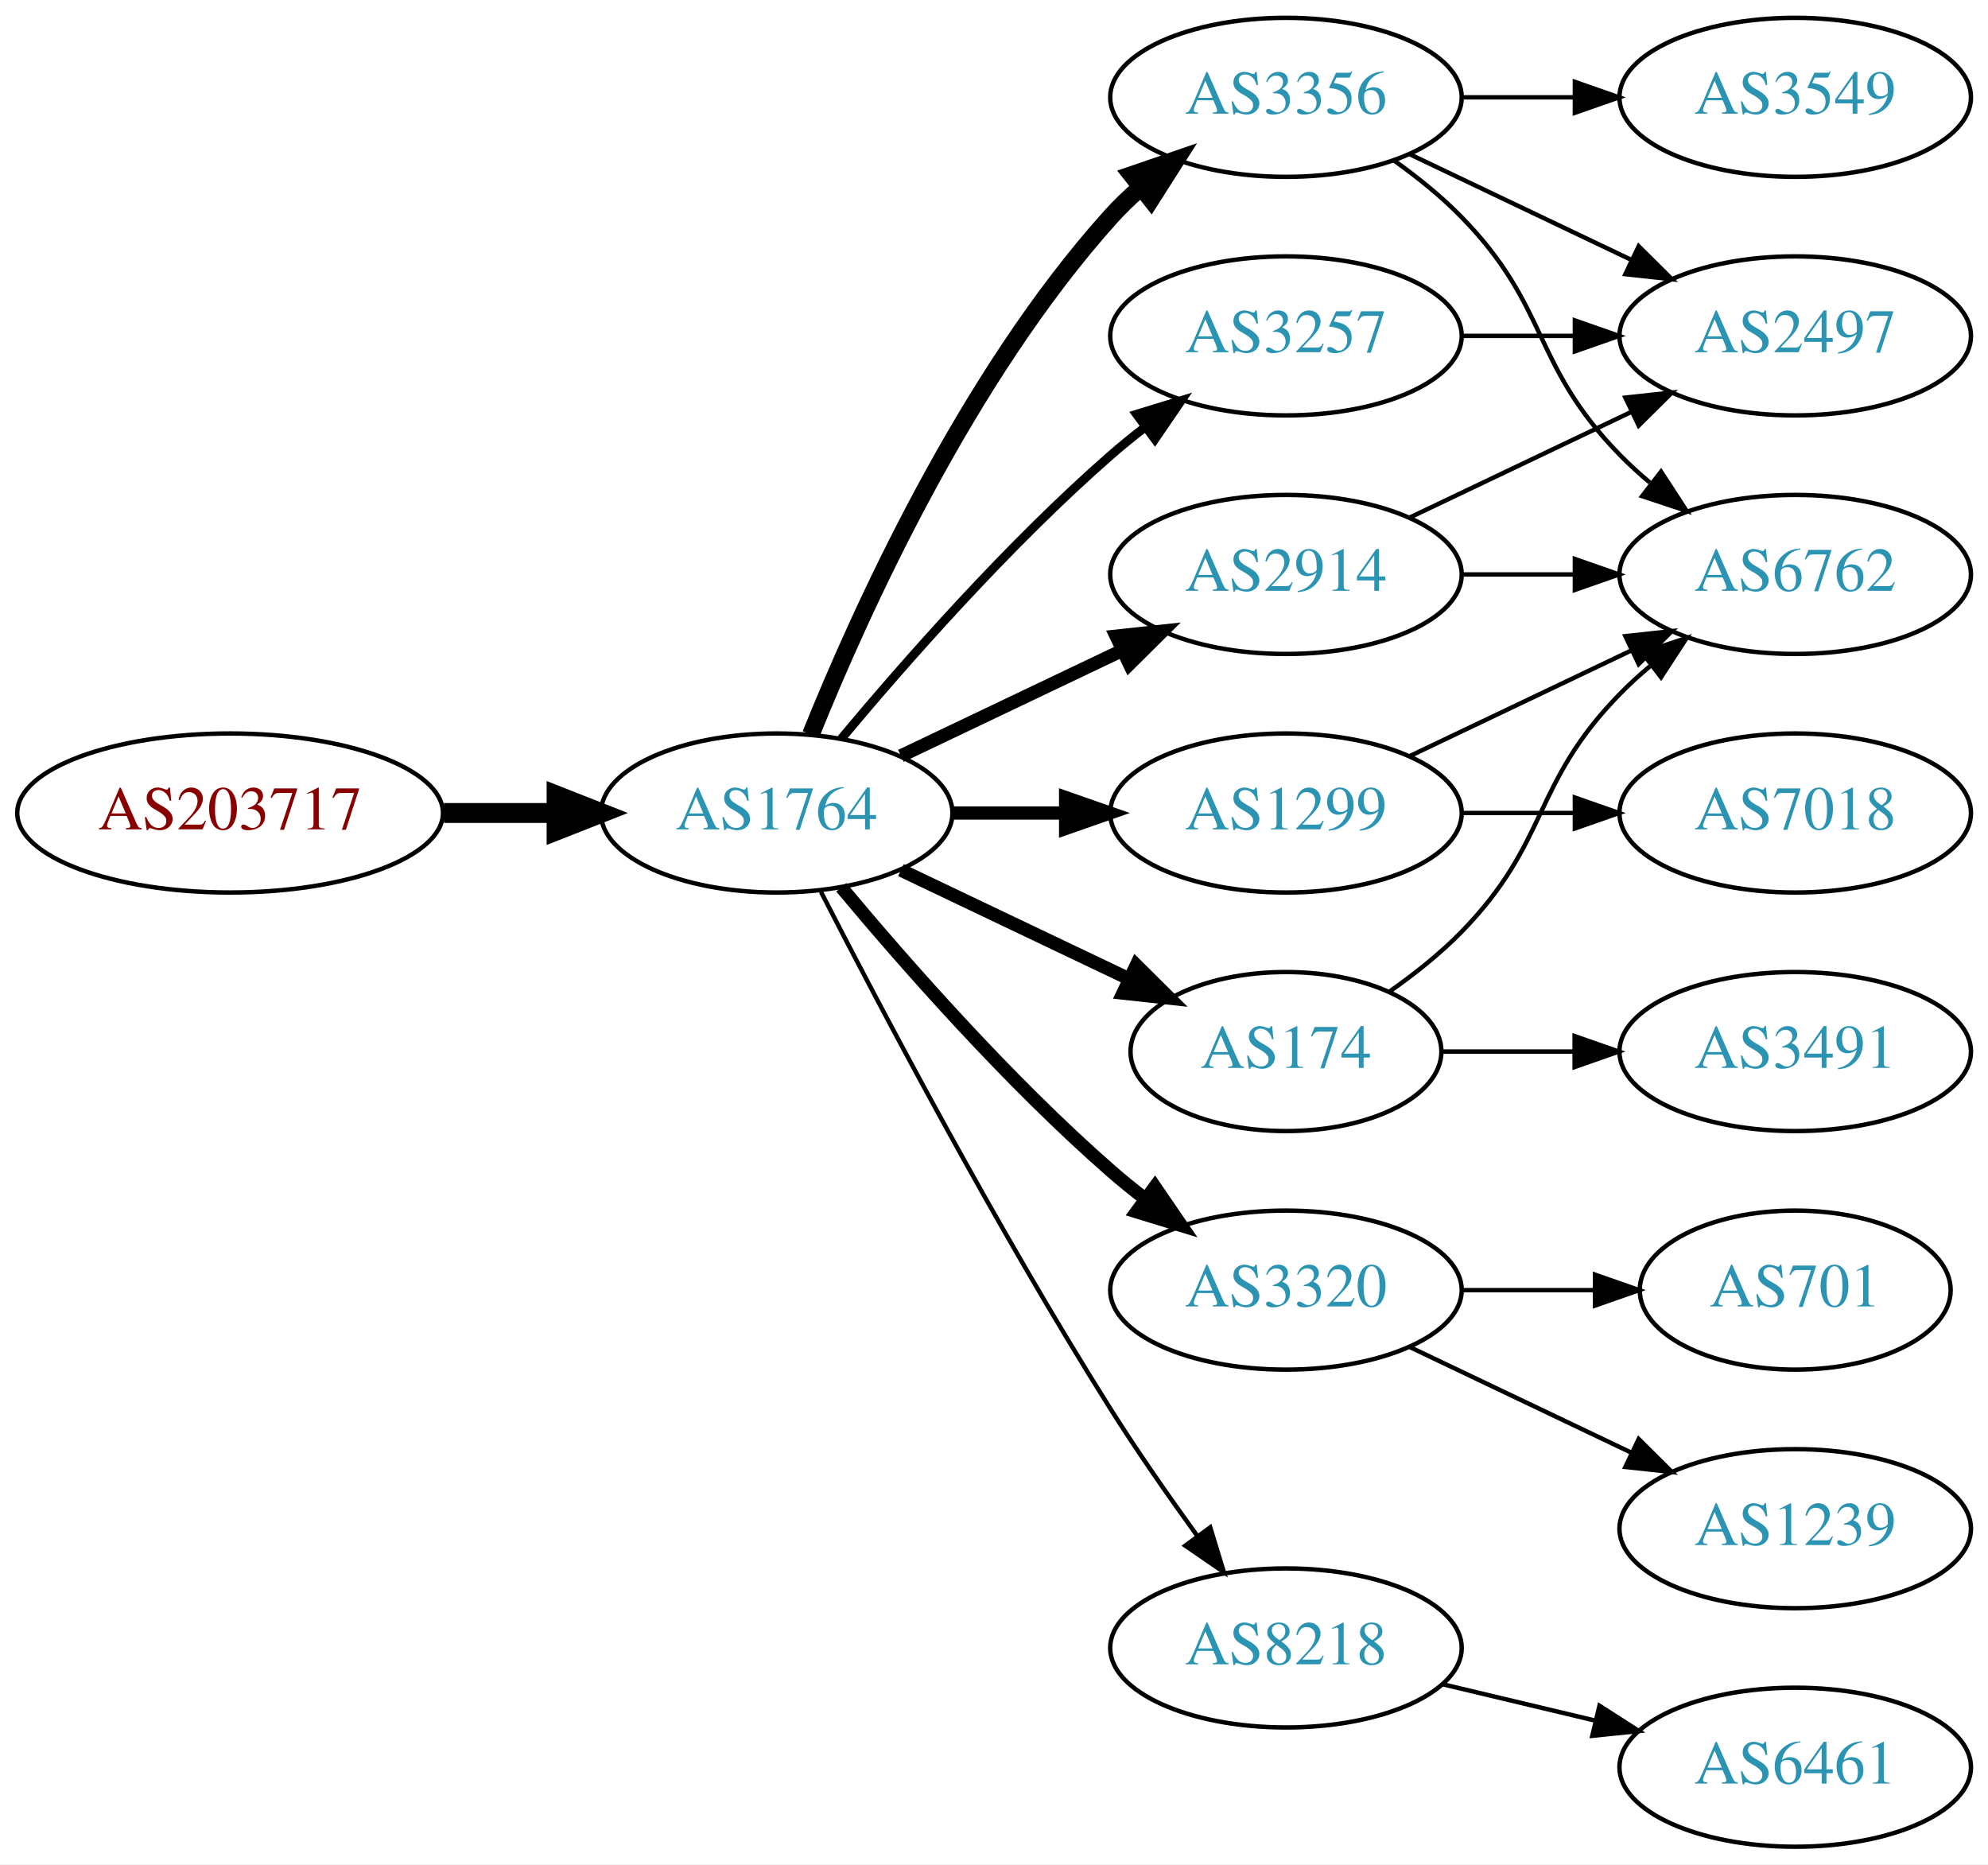
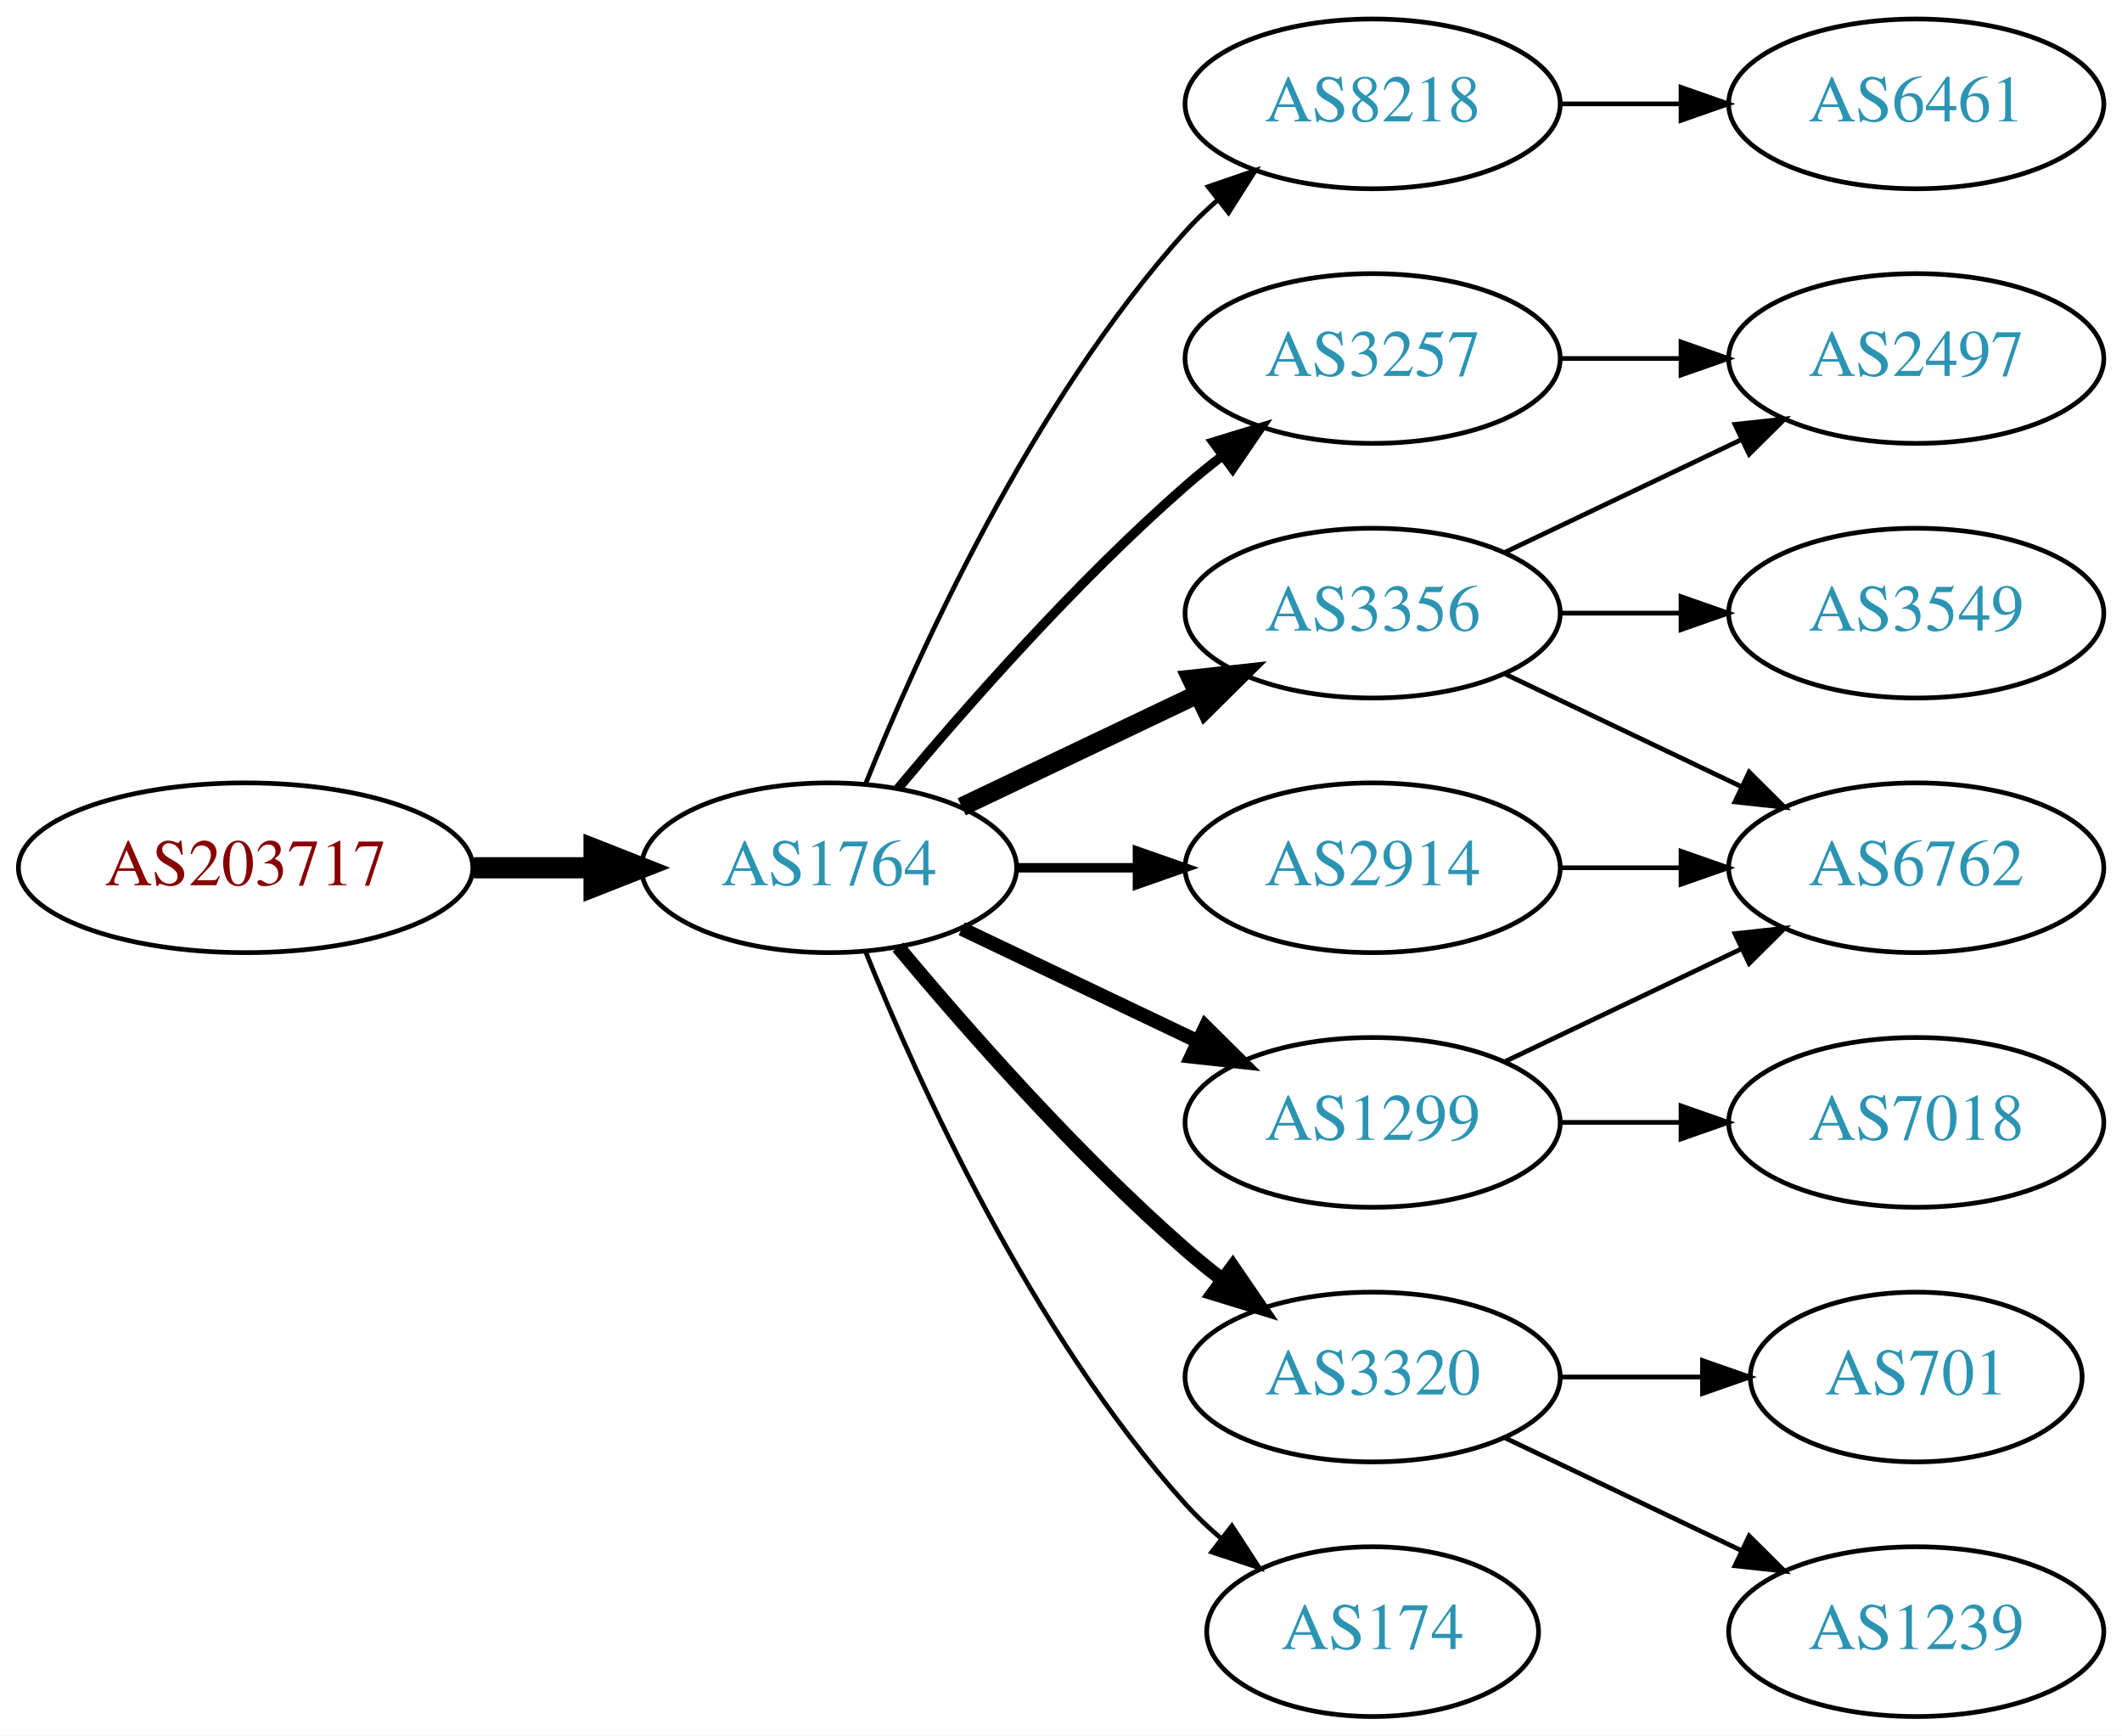
- <svg xmlns="http://www.w3.org/2000/svg" xmlns:xlink="http://www.w3.org/1999/xlink" width="450pt" height="422pt" viewBox="0.00 0.00 450.07 422.00">
-   <g id="graph0" class="graph" transform="scale(1 1) rotate(0) translate(4 418)">
-     <polygon fill="white" stroke="none" points="-4,4 -4,-418 446.07,-418 446.07,4 -4,4" />
+ <svg xmlns="http://www.w3.org/2000/svg" xmlns:xlink="http://www.w3.org/1999/xlink" width="450pt" height="368pt" viewBox="0.00 0.00 450.07 368.00">
+   <g id="graph0" class="graph" transform="scale(1 1) rotate(0) translate(4 364)">
+     <polygon fill="white" stroke="none" points="-4,4 -4,-364 446.07,-364 446.07,4 -4,4" />
    <g id="node1" class="node">
      <g id="a_node1">
        <a xlink:href="/asn/203717" xlink:title="AS203717 ~ DVO [AT]">
-           <ellipse fill="#ffffff" stroke="black" cx="48.096" cy="-234" rx="48.192" ry="18" />
-           <text text-anchor="middle" x="48.096" y="-230.3" font-family="Times,serif" font-size="14.00" fill="#880000">AS203717</text>
+           <ellipse fill="#ffffff" stroke="black" cx="48.096" cy="-180" rx="48.192" ry="18" />
+           <text text-anchor="middle" x="48.096" y="-176.3" font-family="Times,serif" font-size="14.00" fill="#880000">AS203717</text>
        </a>
      </g>
    </g>
    <g id="node2" class="node">
      <g id="a_node2">
        <a xlink:href="/asn/1764" xlink:title="AS1764 ~ NEXTLAYER-AS [AT]">
-           <ellipse fill="#ffffff" stroke="black" cx="171.838" cy="-234" rx="39.794" ry="18" />
-           <text text-anchor="middle" x="171.838" y="-230.3" font-family="Times,serif" font-size="14.00" fill="#2c94b3">AS1764</text>
+           <ellipse fill="#ffffff" stroke="black" cx="171.838" cy="-180" rx="39.794" ry="18" />
+           <text text-anchor="middle" x="171.838" y="-176.3" font-family="Times,serif" font-size="14.00" fill="#2c94b3">AS1764</text>
        </a>
      </g>
    </g>
    <g id="edge1" class="edge">
-       <path fill="none" stroke="black" stroke-width="4.5" d="M96.513,-234C104.867,-234 113.577,-234 121.969,-234" />
-       <polygon fill="black" stroke="black" stroke-width="4.5" points="122.004,-237.938 132.004,-234 122.004,-230.063 122.004,-237.938" />
+       <path fill="none" stroke="black" stroke-width="4.5" d="M96.513,-180C104.867,-180 113.577,-180 121.969,-180" />
+       <polygon fill="black" stroke="black" stroke-width="4.5" points="122.004,-183.938 132.004,-180 122.004,-176.063 122.004,-183.938" />
    </g>
    <g id="node3" class="node">
      <g id="a_node3">
-         <a xlink:href="/asn/3356" xlink:title="AS3356 ~ Level 3 Parent, LLC [US]">
-           <ellipse fill="#ffffff" stroke="black" cx="287.131" cy="-396" rx="39.794" ry="18" />
-           <text text-anchor="middle" x="287.131" y="-392.3" font-family="Times,serif" font-size="14.00" fill="#2c94b3">AS3356</text>
+         <a xlink:href="/asn/8218" xlink:title="AS8218 ~ legacy Neotelecoms [FR]">
+           <ellipse fill="#ffffff" stroke="black" cx="287.131" cy="-342" rx="39.794" ry="18" />
+           <text text-anchor="middle" x="287.131" y="-338.3" font-family="Times,serif" font-size="14.00" fill="#2c94b3">AS8218</text>
        </a>
      </g>
    </g>
    <g id="edge2" class="edge">
-       <path fill="none" stroke="black" stroke-width="4" d="M179.586,-251.787C190.637,-279.243 214.69,-332.578 247.484,-369 249.487,-371.224 251.706,-373.363 254.038,-375.397" />
-       <polygon fill="black" stroke="black" stroke-width="4" points="252.236,-378.433 262.257,-381.873 256.569,-372.935 252.236,-378.433" />
+       <path fill="none" stroke="black" d="M179.586,-197.787C190.637,-225.243 214.69,-278.578 247.484,-315 249.487,-317.224 251.706,-319.363 254.038,-321.397" />
+       <polygon fill="black" stroke="black" points="252.236,-324.433 262.257,-327.873 256.569,-318.935 252.236,-324.433" />
    </g>
    <g id="node4" class="node">
      <g id="a_node4">
-         <a xlink:href="/asn/1299" xlink:title="AS1299 ~ Telia Carrier [EU]">
-           <ellipse fill="#ffffff" stroke="black" cx="287.131" cy="-234" rx="39.794" ry="18" />
-           <text text-anchor="middle" x="287.131" y="-230.3" font-family="Times,serif" font-size="14.00" fill="#2c94b3">AS1299</text>
+         <a xlink:href="/asn/3257" xlink:title="AS3257 ~ GTT [DE]">
+           <ellipse fill="#ffffff" stroke="black" cx="287.131" cy="-288" rx="39.794" ry="18" />
+           <text text-anchor="middle" x="287.131" y="-284.3" font-family="Times,serif" font-size="14.00" fill="#2c94b3">AS3257</text>
        </a>
      </g>
    </g>
    <g id="edge3" class="edge">
-       <path fill="none" stroke="black" stroke-width="3" d="M211.51,-234C219.713,-234 228.477,-234 237.009,-234" />
-       <polygon fill="black" stroke="black" stroke-width="3" points="237.248,-237.5 247.248,-234 237.248,-230.5 237.248,-237.5" />
+       <path fill="none" stroke="black" stroke-width="2" d="M186.468,-196.817C200.751,-213.929 224.297,-240.745 247.484,-261 249.95,-263.154 252.589,-265.294 255.286,-267.372" />
+       <polygon fill="black" stroke="black" stroke-width="2" points="253.311,-270.264 263.44,-273.37 257.459,-264.625 253.311,-270.264" />
    </g>
    <g id="node5" class="node">
      <g id="a_node5">
-         <a xlink:href="/asn/3320" xlink:title="AS3320 ~ DTAG [DE]">
+         <a xlink:href="/asn/1299" xlink:title="AS1299 ~ Telia Carrier [EU]">
          <ellipse fill="#ffffff" stroke="black" cx="287.131" cy="-126" rx="39.794" ry="18" />
-           <text text-anchor="middle" x="287.131" y="-122.3" font-family="Times,serif" font-size="14.00" fill="#2c94b3">AS3320</text>
+           <text text-anchor="middle" x="287.131" y="-122.3" font-family="Times,serif" font-size="14.00" fill="#2c94b3">AS1299</text>
        </a>
      </g>
    </g>
    <g id="edge4" class="edge">
-       <path fill="none" stroke="black" stroke-width="3" d="M186.468,-217.183C200.751,-200.071 224.297,-173.255 247.484,-153 249.95,-150.846 252.589,-148.706 255.286,-146.628" />
-       <polygon fill="black" stroke="black" stroke-width="3" points="257.459,-149.375 263.44,-140.63 253.311,-143.736 257.459,-149.375" />
+       <path fill="none" stroke="black" stroke-width="3" d="M199.974,-167.066C214.968,-159.919 233.789,-150.948 250.013,-143.215" />
+       <polygon fill="black" stroke="black" stroke-width="3" points="251.695,-146.291 259.216,-138.829 248.683,-139.972 251.695,-146.291" />
    </g>
    <g id="node6" class="node">
      <g id="a_node6">
-         <a xlink:href="/asn/2914" xlink:title="AS2914 ~ NTT America, Inc. [US]">
-           <ellipse fill="#ffffff" stroke="black" cx="287.131" cy="-288" rx="39.794" ry="18" />
-           <text text-anchor="middle" x="287.131" y="-284.3" font-family="Times,serif" font-size="14.00" fill="#2c94b3">AS2914</text>
+         <a xlink:href="/asn/3320" xlink:title="AS3320 ~ DTAG [DE]">
+           <ellipse fill="#ffffff" stroke="black" cx="287.131" cy="-72" rx="39.794" ry="18" />
+           <text text-anchor="middle" x="287.131" y="-68.3" font-family="Times,serif" font-size="14.00" fill="#2c94b3">AS3320</text>
        </a>
      </g>
    </g>
    <g id="edge5" class="edge">
-       <path fill="none" stroke="black" stroke-width="3" d="M199.974,-246.934C214.968,-254.081 233.789,-263.052 250.013,-270.785" />
-       <polygon fill="black" stroke="black" stroke-width="3" points="248.683,-274.028 259.216,-275.171 251.695,-267.709 248.683,-274.028" />
+       <path fill="none" stroke="black" stroke-width="3" d="M186.468,-163.183C200.751,-146.071 224.297,-119.255 247.484,-99 249.95,-96.846 252.589,-94.706 255.286,-92.628" />
+       <polygon fill="black" stroke="black" stroke-width="3" points="257.459,-95.375 263.44,-86.63 253.311,-89.736 257.459,-95.375" />
    </g>
    <g id="node7" class="node">
      <g id="a_node7">
-         <a xlink:href="/asn/8218" xlink:title="AS8218 ~ legacy Neotelecoms [FR]">
-           <ellipse fill="#ffffff" stroke="black" cx="287.131" cy="-45" rx="39.794" ry="18" />
-           <text text-anchor="middle" x="287.131" y="-41.3" font-family="Times,serif" font-size="14.00" fill="#2c94b3">AS8218</text>
+         <a xlink:href="/asn/2914" xlink:title="AS2914 ~ NTT America, Inc. [US]">
+           <ellipse fill="#ffffff" stroke="black" cx="287.131" cy="-180" rx="39.794" ry="18" />
+           <text text-anchor="middle" x="287.131" y="-176.3" font-family="Times,serif" font-size="14.00" fill="#2c94b3">AS2914</text>
        </a>
      </g>
    </g>
    <g id="edge6" class="edge">
-       <path fill="none" stroke="black" d="M181.864,-216.148C195.3,-189.945 221.75,-139.763 247.484,-99 253.547,-89.396 260.667,-79.187 267.133,-70.261" />
-       <polygon fill="black" stroke="black" points="269.984,-72.291 273.075,-62.157 264.339,-68.152 269.984,-72.291" />
+       <path fill="none" stroke="black" stroke-width="2" d="M211.51,-180C219.713,-180 228.477,-180 237.009,-180" />
+       <polygon fill="black" stroke="black" stroke-width="2" points="237.248,-183.5 247.248,-180 237.248,-176.5 237.248,-183.5" />
    </g>
    <g id="node8" class="node">
      <g id="a_node8">
-         <a xlink:href="/asn/174" xlink:title="AS174 ~ Cogent Communications [US]">
-           <ellipse fill="#ffffff" stroke="black" cx="287.131" cy="-180" rx="35.194" ry="18" />
-           <text text-anchor="middle" x="287.131" y="-176.3" font-family="Times,serif" font-size="14.00" fill="#2c94b3">AS174</text>
+         <a xlink:href="/asn/3356" xlink:title="AS3356 ~ Level 3 Parent, LLC [US]">
+           <ellipse fill="#ffffff" stroke="black" cx="287.131" cy="-234" rx="39.794" ry="18" />
+           <text text-anchor="middle" x="287.131" y="-230.3" font-family="Times,serif" font-size="14.00" fill="#2c94b3">AS3356</text>
        </a>
      </g>
    </g>
    <g id="edge7" class="edge">
-       <path fill="none" stroke="black" stroke-width="3" d="M199.974,-221.066C215.406,-213.71 234.892,-204.423 251.427,-196.541" />
-       <polygon fill="black" stroke="black" stroke-width="3" points="253.247,-199.551 260.769,-192.089 250.236,-193.232 253.247,-199.551" />
+       <path fill="none" stroke="black" stroke-width="4" d="M199.974,-192.934C214.968,-200.081 233.789,-209.052 250.013,-216.785" />
+       <polygon fill="black" stroke="black" stroke-width="4" points="248.683,-220.028 259.216,-221.171 251.695,-213.709 248.683,-220.028" />
    </g>
    <g id="node9" class="node">
      <g id="a_node9">
-         <a xlink:href="/asn/3257" xlink:title="AS3257 ~ GTT [DE]">
-           <ellipse fill="#ffffff" stroke="black" cx="287.131" cy="-342" rx="39.794" ry="18" />
-           <text text-anchor="middle" x="287.131" y="-338.3" font-family="Times,serif" font-size="14.00" fill="#2c94b3">AS3257</text>
+         <a xlink:href="/asn/174" xlink:title="AS174 ~ Cogent Communications [US]">
+           <ellipse fill="#ffffff" stroke="black" cx="287.131" cy="-18" rx="35.194" ry="18" />
+           <text text-anchor="middle" x="287.131" y="-14.3" font-family="Times,serif" font-size="14.00" fill="#2c94b3">AS174</text>
        </a>
      </g>
    </g>
    <g id="edge8" class="edge">
-       <path fill="none" stroke="black" stroke-width="2" d="M186.468,-250.817C200.751,-267.929 224.297,-294.745 247.484,-315 249.95,-317.154 252.589,-319.294 255.286,-321.372" />
-       <polygon fill="black" stroke="black" stroke-width="2" points="253.311,-324.264 263.44,-327.37 257.459,-318.625 253.311,-324.264" />
+       <path fill="none" stroke="black" d="M179.586,-162.213C190.637,-134.757 214.69,-81.422 247.484,-45 249.8,-42.428 252.405,-39.969 255.14,-37.657" />
+       <polygon fill="black" stroke="black" points="257.279,-40.428 263.064,-31.552 253.006,-34.883 257.279,-40.428" />
    </g>
    <g id="node10" class="node">
      <g id="a_node10">
+         <a xlink:href="/asn/6461" xlink:title="AS6461 ~ Zayo Bandwidth [US]">
+           <ellipse fill="#ffffff" stroke="black" cx="402.424" cy="-342" rx="39.794" ry="18" />
+           <text text-anchor="middle" x="402.424" y="-338.3" font-family="Times,serif" font-size="14.00" fill="#2c94b3">AS6461</text>
+         </a>
+       </g>
+     </g>
+     <g id="edge9" class="edge">
+       <path fill="none" stroke="black" d="M326.803,-342C335.006,-342 343.77,-342 352.302,-342" />
+       <polygon fill="black" stroke="black" points="352.541,-345.5 362.541,-342 352.541,-338.5 352.541,-345.5" />
+     </g>
+     <g id="node14" class="node">
+       <g id="a_node14">
        <a xlink:href="/asn/2497" xlink:title="AS2497 ~ Internet Initiative Japan Inc. [JP]">
-           <ellipse fill="#ffffff" stroke="black" cx="402.424" cy="-342" rx="39.794" ry="18" />
-           <text text-anchor="middle" x="402.424" y="-338.3" font-family="Times,serif" font-size="14.00" fill="#2c94b3">AS2497</text>
-         </a>
-       </g>
-     </g>
-     <g id="edge9" class="edge">
-       <path fill="none" stroke="black" d="M315.267,-383.066C330.261,-375.919 349.082,-366.948 365.306,-359.215" />
-       <polygon fill="black" stroke="black" points="366.988,-362.291 374.509,-354.829 363.976,-355.972 366.988,-362.291" />
+           <ellipse fill="#ffffff" stroke="black" cx="402.424" cy="-288" rx="39.794" ry="18" />
+           <text text-anchor="middle" x="402.424" y="-284.3" font-family="Times,serif" font-size="14.00" fill="#2c94b3">AS2497</text>
+         </a>
+       </g>
+     </g>
+     <g id="edge17" class="edge">
+       <path fill="none" stroke="black" d="M326.803,-288C335.006,-288 343.77,-288 352.302,-288" />
+       <polygon fill="black" stroke="black" points="352.541,-291.5 362.541,-288 352.541,-284.5 352.541,-291.5" />
+     </g>
+     <g id="node15" class="node">
+       <g id="a_node15">
+         <a xlink:href="/asn/6762" xlink:title="AS6762 ~ TELECOM ITALIA SPARKLE S.p.A. [IT]">
+           <ellipse fill="#ffffff" stroke="black" cx="402.424" cy="-180" rx="39.794" ry="18" />
+           <text text-anchor="middle" x="402.424" y="-176.3" font-family="Times,serif" font-size="14.00" fill="#2c94b3">AS6762</text>
+         </a>
+       </g>
+     </g>
+     <g id="edge15" class="edge">
+       <path fill="none" stroke="black" d="M315.267,-138.934C330.261,-146.081 349.082,-155.052 365.306,-162.785" />
+       <polygon fill="black" stroke="black" points="363.976,-166.028 374.509,-167.171 366.988,-159.709 363.976,-166.028" />
+     </g>
+     <g id="node16" class="node">
+       <g id="a_node16">
+         <a xlink:href="/asn/7018" xlink:title="AS7018 ~ AT&amp;T Services, Inc. [US]">
+           <ellipse fill="#ffffff" stroke="black" cx="402.424" cy="-126" rx="39.794" ry="18" />
+           <text text-anchor="middle" x="402.424" y="-122.3" font-family="Times,serif" font-size="14.00" fill="#2c94b3">AS7018</text>
+         </a>
+       </g>
+     </g>
+     <g id="edge16" class="edge">
+       <path fill="none" stroke="black" d="M326.803,-126C335.006,-126 343.77,-126 352.302,-126" />
+       <polygon fill="black" stroke="black" points="352.541,-129.5 362.541,-126 352.541,-122.5 352.541,-129.5" />
    </g>
    <g id="node11" class="node">
      <g id="a_node11">
-         <a xlink:href="/asn/3549" xlink:title="AS3549 ~ Level 3 Parent, LLC [US]">
-           <ellipse fill="#ffffff" stroke="black" cx="402.424" cy="-396" rx="39.794" ry="18" />
-           <text text-anchor="middle" x="402.424" y="-392.3" font-family="Times,serif" font-size="14.00" fill="#2c94b3">AS3549</text>
+         <a xlink:href="/asn/1239" xlink:title="AS1239 ~ Sprint [US]">
+           <ellipse fill="#ffffff" stroke="black" cx="402.424" cy="-18" rx="39.794" ry="18" />
+           <text text-anchor="middle" x="402.424" y="-14.3" font-family="Times,serif" font-size="14.00" fill="#2c94b3">AS1239</text>
        </a>
      </g>
    </g>
    <g id="edge10" class="edge">
-       <path fill="none" stroke="black" d="M326.803,-396C335.006,-396 343.77,-396 352.302,-396" />
-       <polygon fill="black" stroke="black" points="352.541,-399.5 362.541,-396 352.541,-392.5 352.541,-399.5" />
+       <path fill="none" stroke="black" d="M315.267,-59.066C330.261,-51.919 349.082,-42.948 365.306,-35.215" />
+       <polygon fill="black" stroke="black" points="366.988,-38.291 374.509,-30.829 363.976,-31.972 366.988,-38.291" />
    </g>
    <g id="node12" class="node">
      <g id="a_node12">
-         <a xlink:href="/asn/6762" xlink:title="AS6762 ~ TELECOM ITALIA SPARKLE S.p.A. [IT]">
-           <ellipse fill="#ffffff" stroke="black" cx="402.424" cy="-288" rx="39.794" ry="18" />
-           <text text-anchor="middle" x="402.424" y="-284.3" font-family="Times,serif" font-size="14.00" fill="#2c94b3">AS6762</text>
+         <a xlink:href="/asn/701" xlink:title="AS701 ~ UUNET [US]">
+           <ellipse fill="#ffffff" stroke="black" cx="402.424" cy="-72" rx="35.194" ry="18" />
+           <text text-anchor="middle" x="402.424" y="-68.3" font-family="Times,serif" font-size="14.00" fill="#2c94b3">AS701</text>
        </a>
      </g>
    </g>
    <g id="edge11" class="edge">
-       <path fill="none" stroke="black" d="M311.725,-381.611C316.981,-377.852 322.313,-373.563 326.777,-369 346.95,-348.383 342.605,-335.617 362.777,-315 364.87,-312.861 367.154,-310.782 369.53,-308.79" />
-       <polygon fill="black" stroke="black" points="372.049,-311.268 377.83,-302.389 367.774,-305.725 372.049,-311.268" />
-     </g>
-     <g id="edge16" class="edge">
+       <path fill="none" stroke="black" d="M326.803,-72C336.508,-72 346.999,-72 356.962,-72" />
+       <polygon fill="black" stroke="black" points="357.098,-75.5 367.098,-72 357.098,-68.5 357.098,-75.5" />
+     </g>
+     <g id="edge18" class="edge">
+       <path fill="none" stroke="black" d="M326.803,-180C335.006,-180 343.77,-180 352.302,-180" />
+       <polygon fill="black" stroke="black" points="352.541,-183.5 362.541,-180 352.541,-176.5 352.541,-183.5" />
+     </g>
+     <g id="node13" class="node">
+       <g id="a_node13">
+         <a xlink:href="/asn/3549" xlink:title="AS3549 ~ Level 3 Parent, LLC [US]">
+           <ellipse fill="#ffffff" stroke="black" cx="402.424" cy="-234" rx="39.794" ry="18" />
+           <text text-anchor="middle" x="402.424" y="-230.3" font-family="Times,serif" font-size="14.00" fill="#2c94b3">AS3549</text>
+         </a>
+       </g>
+     </g>
+     <g id="edge12" class="edge">
+       <path fill="none" stroke="black" d="M326.803,-234C335.006,-234 343.77,-234 352.302,-234" />
+       <polygon fill="black" stroke="black" points="352.541,-237.5 362.541,-234 352.541,-230.5 352.541,-237.5" />
+     </g>
+     <g id="edge13" class="edge">
      <path fill="none" stroke="black" d="M315.267,-246.934C330.261,-254.081 349.082,-263.052 365.306,-270.785" />
      <polygon fill="black" stroke="black" points="363.976,-274.028 374.509,-275.171 366.988,-267.709 363.976,-274.028" />
    </g>
-     <g id="node15" class="node">
-       <g id="a_node15">
-         <a xlink:href="/asn/7018" xlink:title="AS7018 ~ AT&amp;T Services, Inc. [US]">
-           <ellipse fill="#ffffff" stroke="black" cx="402.424" cy="-234" rx="39.794" ry="18" />
-           <text text-anchor="middle" x="402.424" y="-230.3" font-family="Times,serif" font-size="14.00" fill="#2c94b3">AS7018</text>
-         </a>
-       </g>
-     </g>
-     <g id="edge17" class="edge">
-       <path fill="none" stroke="black" d="M326.803,-234C335.006,-234 343.77,-234 352.302,-234" />
-       <polygon fill="black" stroke="black" points="352.541,-237.5 362.541,-234 352.541,-230.5 352.541,-237.5" />
-     </g>
-     <g id="node13" class="node">
-       <g id="a_node13">
-         <a xlink:href="/asn/701" xlink:title="AS701 ~ UUNET [US]">
-           <ellipse fill="#ffffff" stroke="black" cx="402.424" cy="-126" rx="35.194" ry="18" />
-           <text text-anchor="middle" x="402.424" y="-122.3" font-family="Times,serif" font-size="14.00" fill="#2c94b3">AS701</text>
-         </a>
-       </g>
-     </g>
-     <g id="edge12" class="edge">
-       <path fill="none" stroke="black" d="M326.803,-126C336.508,-126 346.999,-126 356.962,-126" />
-       <polygon fill="black" stroke="black" points="357.098,-129.5 367.098,-126 357.098,-122.5 357.098,-129.5" />
-     </g>
-     <g id="node14" class="node">
-       <g id="a_node14">
-         <a xlink:href="/asn/1239" xlink:title="AS1239 ~ Sprint [US]">
-           <ellipse fill="#ffffff" stroke="black" cx="402.424" cy="-72" rx="39.794" ry="18" />
-           <text text-anchor="middle" x="402.424" y="-68.3" font-family="Times,serif" font-size="14.00" fill="#2c94b3">AS1239</text>
-         </a>
-       </g>
-     </g>
-     <g id="edge13" class="edge">
-       <path fill="none" stroke="black" d="M315.267,-113.066C330.261,-105.919 349.082,-96.948 365.306,-89.215" />
-       <polygon fill="black" stroke="black" points="366.988,-92.291 374.509,-84.829 363.976,-85.972 366.988,-92.291" />
-     </g>
    <g id="edge14" class="edge">
-       <path fill="none" stroke="black" d="M315.267,-300.934C330.261,-308.081 349.082,-317.052 365.306,-324.785" />
-       <polygon fill="black" stroke="black" points="363.976,-328.028 374.509,-329.171 366.988,-321.709 363.976,-328.028" />
-     </g>
-     <g id="edge15" class="edge">
-       <path fill="none" stroke="black" d="M326.803,-288C335.006,-288 343.77,-288 352.302,-288" />
-       <polygon fill="black" stroke="black" points="352.541,-291.5 362.541,-288 352.541,-284.5 352.541,-291.5" />
-     </g>
-     <g id="node16" class="node">
-       <g id="a_node16">
-         <a xlink:href="/asn/6461" xlink:title="AS6461 ~ Zayo Bandwidth [US]">
-           <ellipse fill="#ffffff" stroke="black" cx="402.424" cy="-18" rx="39.794" ry="18" />
-           <text text-anchor="middle" x="402.424" y="-14.3" font-family="Times,serif" font-size="14.00" fill="#2c94b3">AS6461</text>
-         </a>
-       </g>
-     </g>
-     <g id="edge18" class="edge">
-       <path fill="none" stroke="black" d="M322.738,-36.752C333.609,-34.162 345.764,-31.265 357.206,-28.538" />
-       <polygon fill="black" stroke="black" points="358.112,-31.92 367.029,-26.197 356.49,-25.111 358.112,-31.92" />
-     </g>
-     <g id="edge19" class="edge">
-       <path fill="none" stroke="black" d="M310.514,-193.532C316.156,-197.49 321.969,-202.086 326.777,-207 346.95,-227.617 342.605,-240.383 362.777,-261 364.87,-263.139 367.154,-265.218 369.53,-267.21" />
-       <polygon fill="black" stroke="black" points="367.774,-270.275 377.83,-273.611 372.049,-264.732 367.774,-270.275" />
-     </g>
-     <g id="node17" class="node">
-       <g id="a_node17">
-         <a xlink:href="/asn/3491" xlink:title="AS3491 ~ PCCW Global, Inc. [US]">
-           <ellipse fill="#ffffff" stroke="black" cx="402.424" cy="-180" rx="39.794" ry="18" />
-           <text text-anchor="middle" x="402.424" y="-176.3" font-family="Times,serif" font-size="14.00" fill="#2c94b3">AS3491</text>
-         </a>
-       </g>
-     </g>
-     <g id="edge20" class="edge">
-       <path fill="none" stroke="black" d="M322.43,-180C331.807,-180 342.158,-180 352.192,-180" />
-       <polygon fill="black" stroke="black" points="352.481,-183.5 362.481,-180 352.481,-176.5 352.481,-183.5" />
-     </g>
-     <g id="edge21" class="edge">
-       <path fill="none" stroke="black" d="M326.803,-342C335.006,-342 343.77,-342 352.302,-342" />
-       <polygon fill="black" stroke="black" points="352.541,-345.5 362.541,-342 352.541,-338.5 352.541,-345.5" />
+       <path fill="none" stroke="black" d="M315.267,-221.066C330.261,-213.919 349.082,-204.948 365.306,-197.215" />
+       <polygon fill="black" stroke="black" points="366.988,-200.291 374.509,-192.829 363.976,-193.972 366.988,-200.291" />
    </g>
  </g>
</svg>
